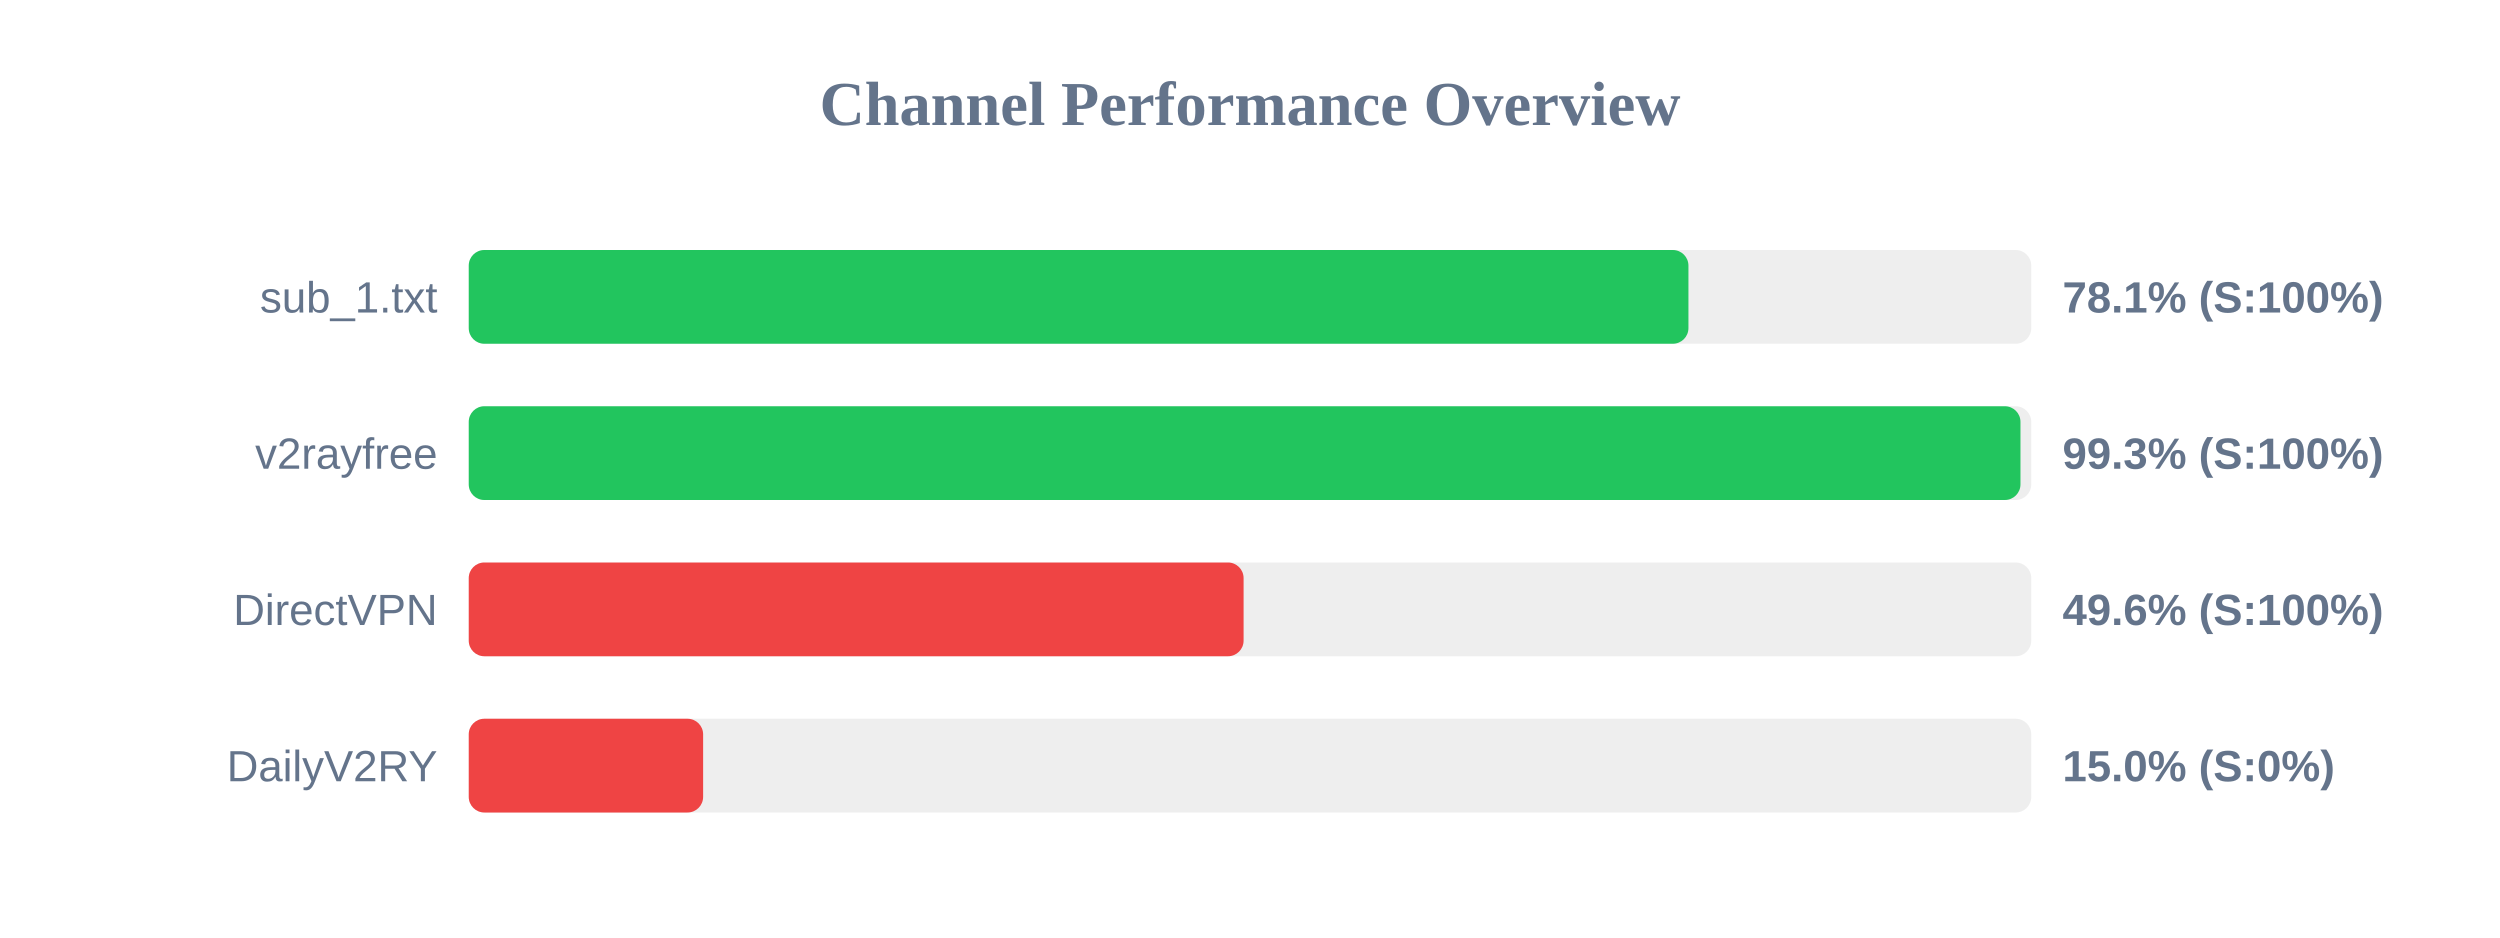
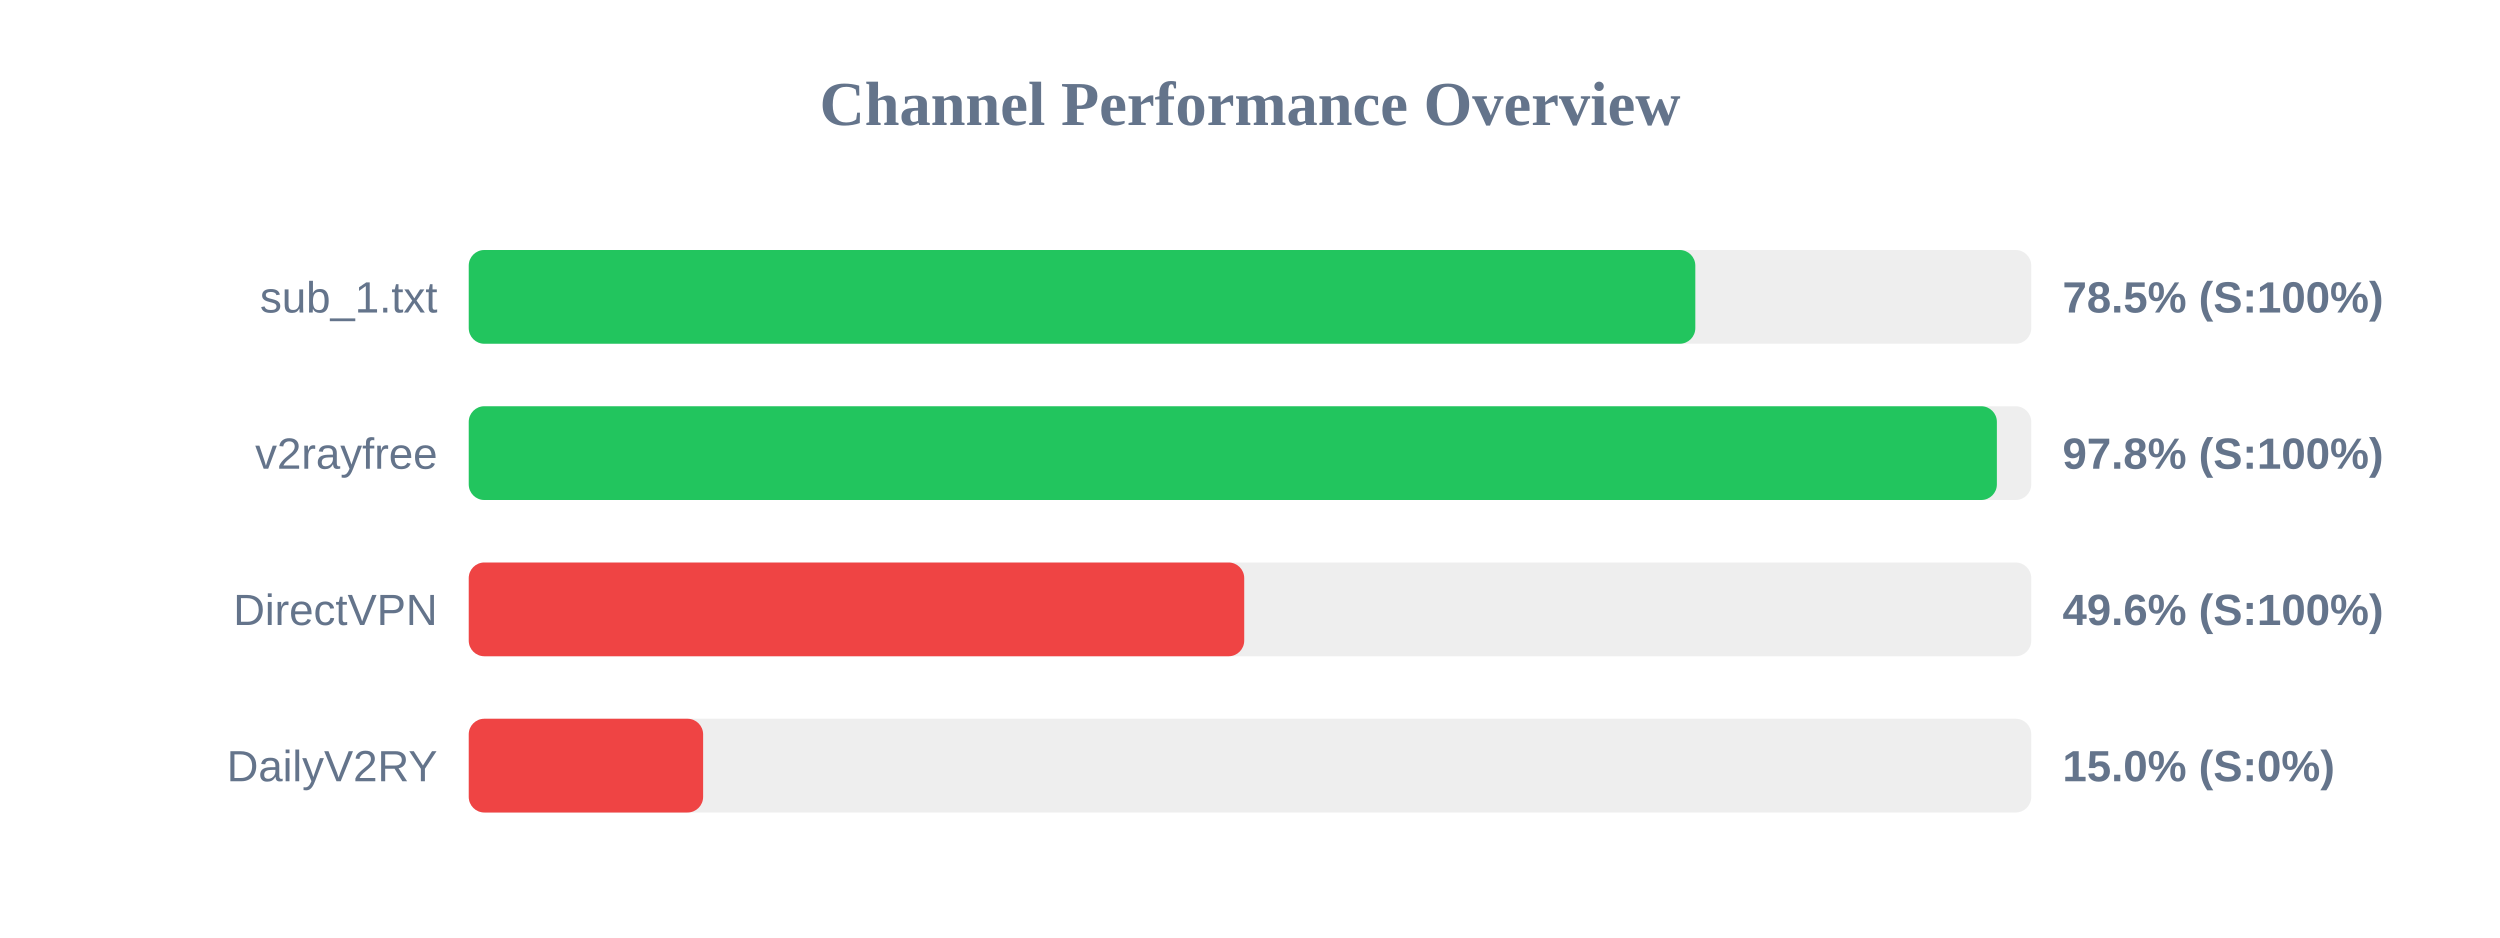
<svg xmlns="http://www.w3.org/2000/svg" width="800" height="300" version="1.1">
  <style>
        .row { font: 14px Arial; fill: #64748b; }
        .score { font: bold 14px Arial; fill: #64748b; }
    </style>
  <text x="400" y="40" text-anchor="middle" font-size="20px" font-weight="bold" fill="#64748b">Channel Performance Overview</text>
  <rect x="150" y="80" width="500" height="30" fill="#eee" rx="5" />
-   <rect x="150" y="80" width="390.3" height="30" fill="#22c55e" rx="5" />
+   <rect x="150" y="80" width="392.5" height="30" fill="#22c55e" rx="5" />
  <text x="140" y="100" text-anchor="end" class="row">sub_1.txt</text>
-   <text x="660" y="100" text-anchor="start" class="score">78.1% (S:100%)</text>
+   <text x="660" y="100" text-anchor="start" class="score">78.5% (S:100%)</text>
  <rect x="150" y="130" width="500" height="30" fill="#eee" rx="5" />
-   <rect x="150" y="130" width="496.55" height="30" fill="#22c55e" rx="5" />
+   <rect x="150" y="130" width="489.0" height="30" fill="#22c55e" rx="5" />
  <text x="140" y="150" text-anchor="end" class="row">v2rayfree</text>
-   <text x="660" y="150" text-anchor="start" class="score">99.3% (S:100%)</text>
+   <text x="660" y="150" text-anchor="start" class="score">97.8% (S:100%)</text>
  <rect x="150" y="180" width="500" height="30" fill="#eee" rx="5" />
-   <rect x="150" y="180" width="247.95" height="30" fill="#ef4444" rx="5" />
+   <rect x="150" y="180" width="248.15" height="30" fill="#ef4444" rx="5" />
  <text x="140" y="200" text-anchor="end" class="row">DirectVPN</text>
  <text x="660" y="200" text-anchor="start" class="score">49.6% (S:100%)</text>
  <rect x="150" y="230" width="500" height="30" fill="#eee" rx="5" />
  <rect x="150" y="230" width="75.0" height="30" fill="#ef4444" rx="5" />
  <text x="140" y="250" text-anchor="end" class="row">DailyV2RY</text>
  <text x="660" y="250" text-anchor="start" class="score">15.0% (S:0%)</text>
</svg>
